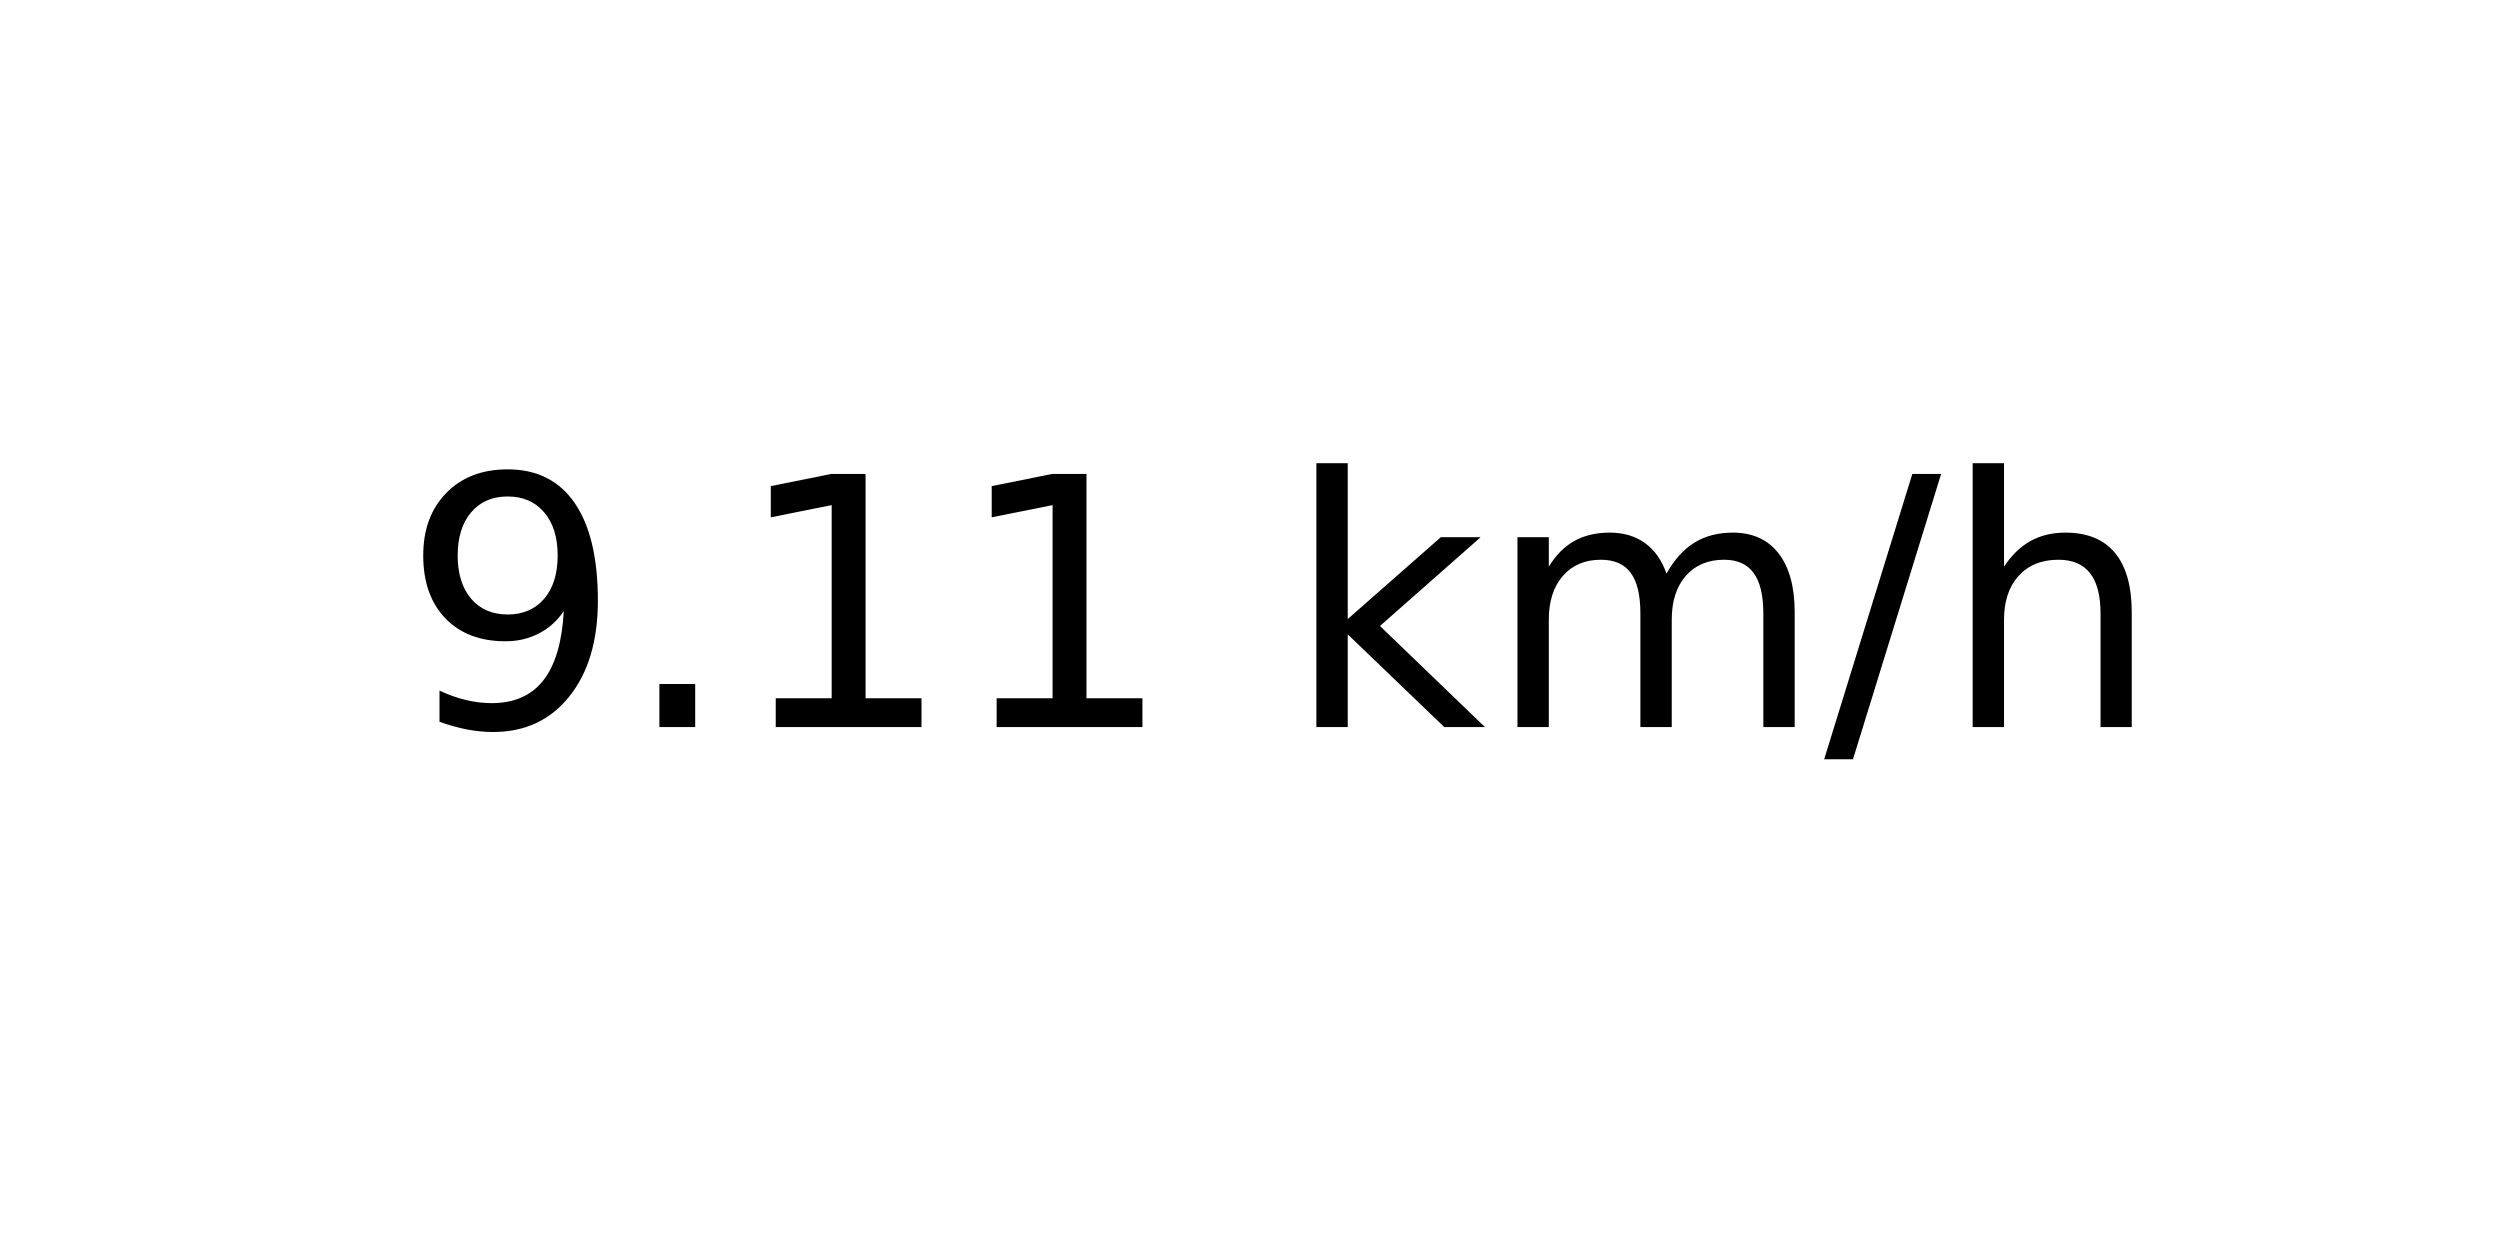
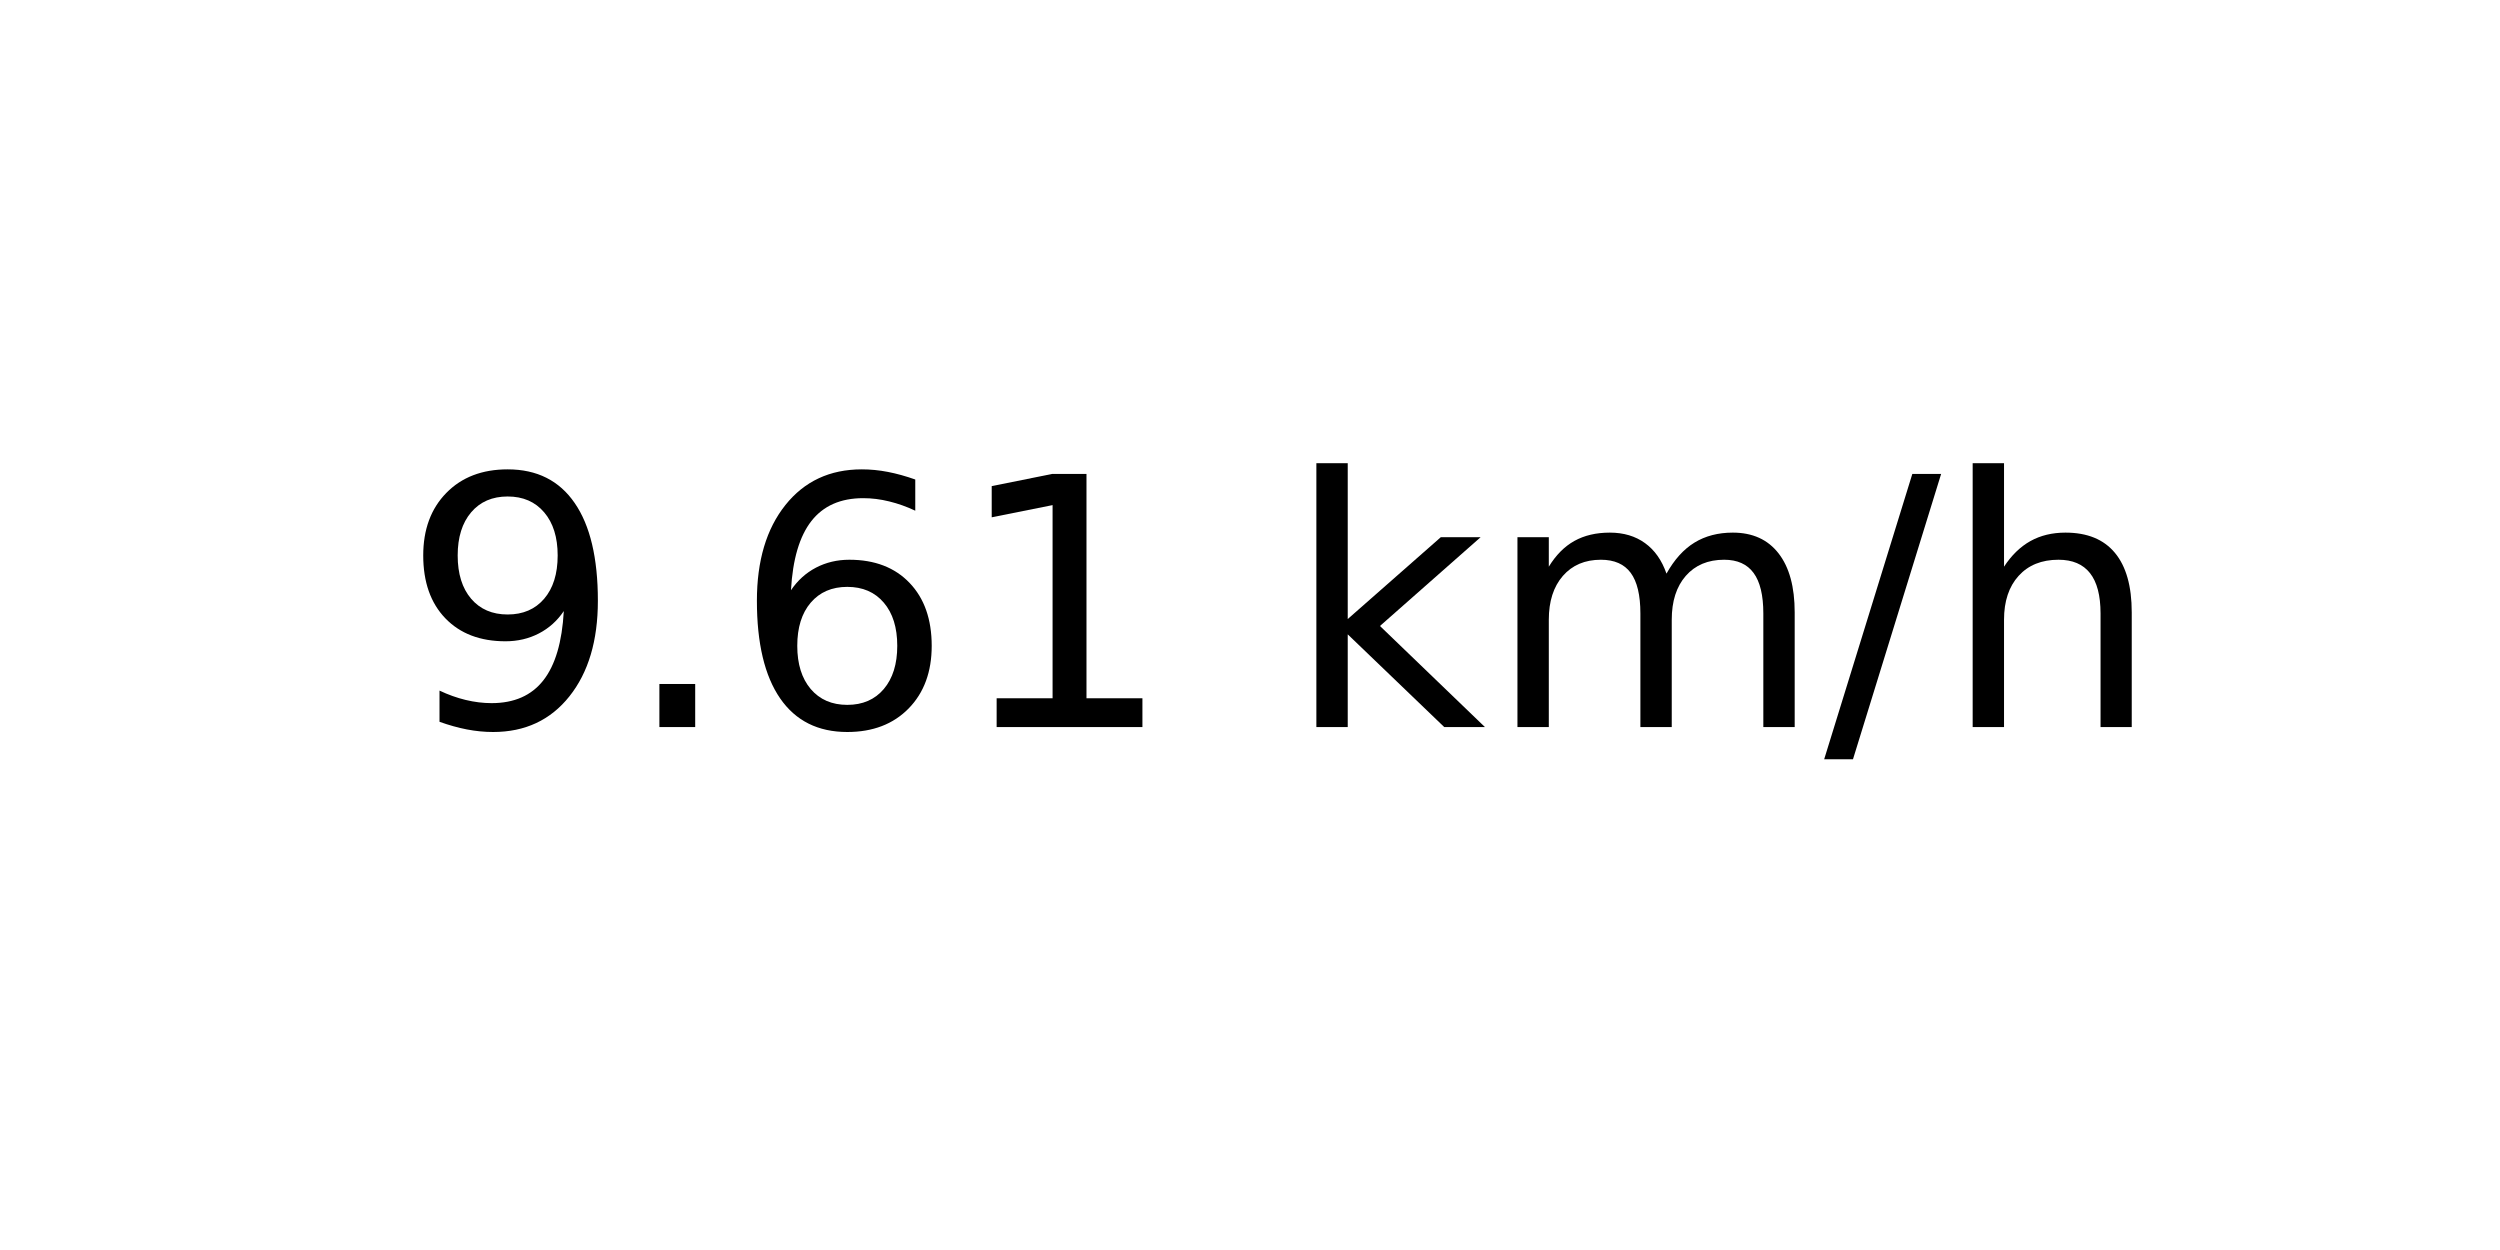
<svg xmlns="http://www.w3.org/2000/svg" xmlns:xlink="http://www.w3.org/1999/xlink" width="72pt" height="36pt" viewBox="0 0 72 36" version="1.1">
  <defs>
    <style type="text/css">*{stroke-linejoin: round; stroke-linecap: butt}</style>
  </defs>
  <g id="figure_1">
    <g id="axes_1">
      <g id="text_1">
        <g transform="translate(11.55937 20.93937) scale(0.1 -0.1)">
          <defs>
            <path id="DejaVuSans-39" d="M 703 97  L 703 672  Q 941 559 1184 500  Q 1428 441 1663 441  Q 2288 441 2617 861  Q 2947 1281 2994 2138  Q 2813 1869 2534 1725  Q 2256 1581 1919 1581  Q 1219 1581 811 2004  Q 403 2428 403 3163  Q 403 3881 828 4315  Q 1253 4750 1959 4750  Q 2769 4750 3195 4129  Q 3622 3509 3622 2328  Q 3622 1225 3098 567  Q 2575 -91 1691 -91  Q 1453 -91 1209 -44  Q 966 3 703 97  z M 1959 2075  Q 2384 2075 2632 2365  Q 2881 2656 2881 3163  Q 2881 3666 2632 3958  Q 2384 4250 1959 4250  Q 1534 4250 1286 3958  Q 1038 3666 1038 3163  Q 1038 2656 1286 2365  Q 1534 2075 1959 2075  z " transform="scale(0.015625)" />
            <path id="DejaVuSans-2e" d="M 684 794  L 1344 794  L 1344 0  L 684 0  L 684 794  z " transform="scale(0.015625)" />
+             <path id="DejaVuSans-36" d="M 2113 2584  Q 1688 2584 1439 2293  Q 1191 2003 1191 1497  Q 1191 994 1439 701  Q 1688 409 2113 409  Q 2538 409 2786 701  Q 3034 994 3034 1497  Q 3034 2003 2786 2293  Q 2538 2584 2113 2584  z M 3366 4563  L 3366 3988  Q 3128 4100 2886 4159  Q 2644 4219 2406 4219  Q 1781 4219 1451 3797  Q 1122 3375 1075 2522  Q 1259 2794 1537 2939  Q 1816 3084 2150 3084  Q 2853 3084 3261 2657  Q 3669 2231 3669 1497  Q 3669 778 3244 343  Q 2819 -91 2113 -91  Q 1303 -91 875 529  Q 447 1150 447 2328  Q 447 3434 972 4092  Q 1497 4750 2381 4750  Q 2619 4750 2861 4703  Q 3103 4656 3366 4563  z " transform="scale(0.015625)" />
            <path id="DejaVuSans-31" d="M 794 531  L 1825 531  L 1825 4091  L 703 3866  L 703 4441  L 1819 4666  L 2450 4666  L 2450 531  L 3481 531  L 3481 0  L 794 0  L 794 531  z " transform="scale(0.015625)" />
            <path id="DejaVuSans-20" transform="scale(0.015625)" />
            <path id="DejaVuSans-6b" d="M 581 4863  L 1159 4863  L 1159 1991  L 2875 3500  L 3609 3500  L 1753 1863  L 3688 0  L 2938 0  L 1159 1709  L 1159 0  L 581 0  L 581 4863  z " transform="scale(0.015625)" />
            <path id="DejaVuSans-6d" d="M 3328 2828  Q 3544 3216 3844 3400  Q 4144 3584 4550 3584  Q 5097 3584 5394 3201  Q 5691 2819 5691 2113  L 5691 0  L 5113 0  L 5113 2094  Q 5113 2597 4934 2840  Q 4756 3084 4391 3084  Q 3944 3084 3684 2787  Q 3425 2491 3425 1978  L 3425 0  L 2847 0  L 2847 2094  Q 2847 2600 2669 2842  Q 2491 3084 2119 3084  Q 1678 3084 1418 2786  Q 1159 2488 1159 1978  L 1159 0  L 581 0  L 581 3500  L 1159 3500  L 1159 2956  Q 1356 3278 1631 3431  Q 1906 3584 2284 3584  Q 2666 3584 2933 3390  Q 3200 3197 3328 2828  z " transform="scale(0.015625)" />
            <path id="DejaVuSans-2f" d="M 1625 4666  L 2156 4666  L 531 -594  L 0 -594  L 1625 4666  z " transform="scale(0.015625)" />
            <path id="DejaVuSans-68" d="M 3513 2113  L 3513 0  L 2938 0  L 2938 2094  Q 2938 2591 2744 2837  Q 2550 3084 2163 3084  Q 1697 3084 1428 2787  Q 1159 2491 1159 1978  L 1159 0  L 581 0  L 581 4863  L 1159 4863  L 1159 2956  Q 1366 3272 1645 3428  Q 1925 3584 2291 3584  Q 2894 3584 3203 3211  Q 3513 2838 3513 2113  z " transform="scale(0.015625)" />
          </defs>
          <use xlink:href="#DejaVuSans-39" />
          <use xlink:href="#DejaVuSans-2e" x="63.623" />
-           <use xlink:href="#DejaVuSans-31" x="95.41" />
+           <use xlink:href="#DejaVuSans-36" x="95.41" />
          <use xlink:href="#DejaVuSans-31" x="159.033" />
          <use xlink:href="#DejaVuSans-20" x="222.656" />
          <use xlink:href="#DejaVuSans-6b" x="254.443" />
          <use xlink:href="#DejaVuSans-6d" x="312.354" />
          <use xlink:href="#DejaVuSans-2f" x="409.766" />
          <use xlink:href="#DejaVuSans-68" x="443.457" />
        </g>
      </g>
    </g>
  </g>
</svg>
